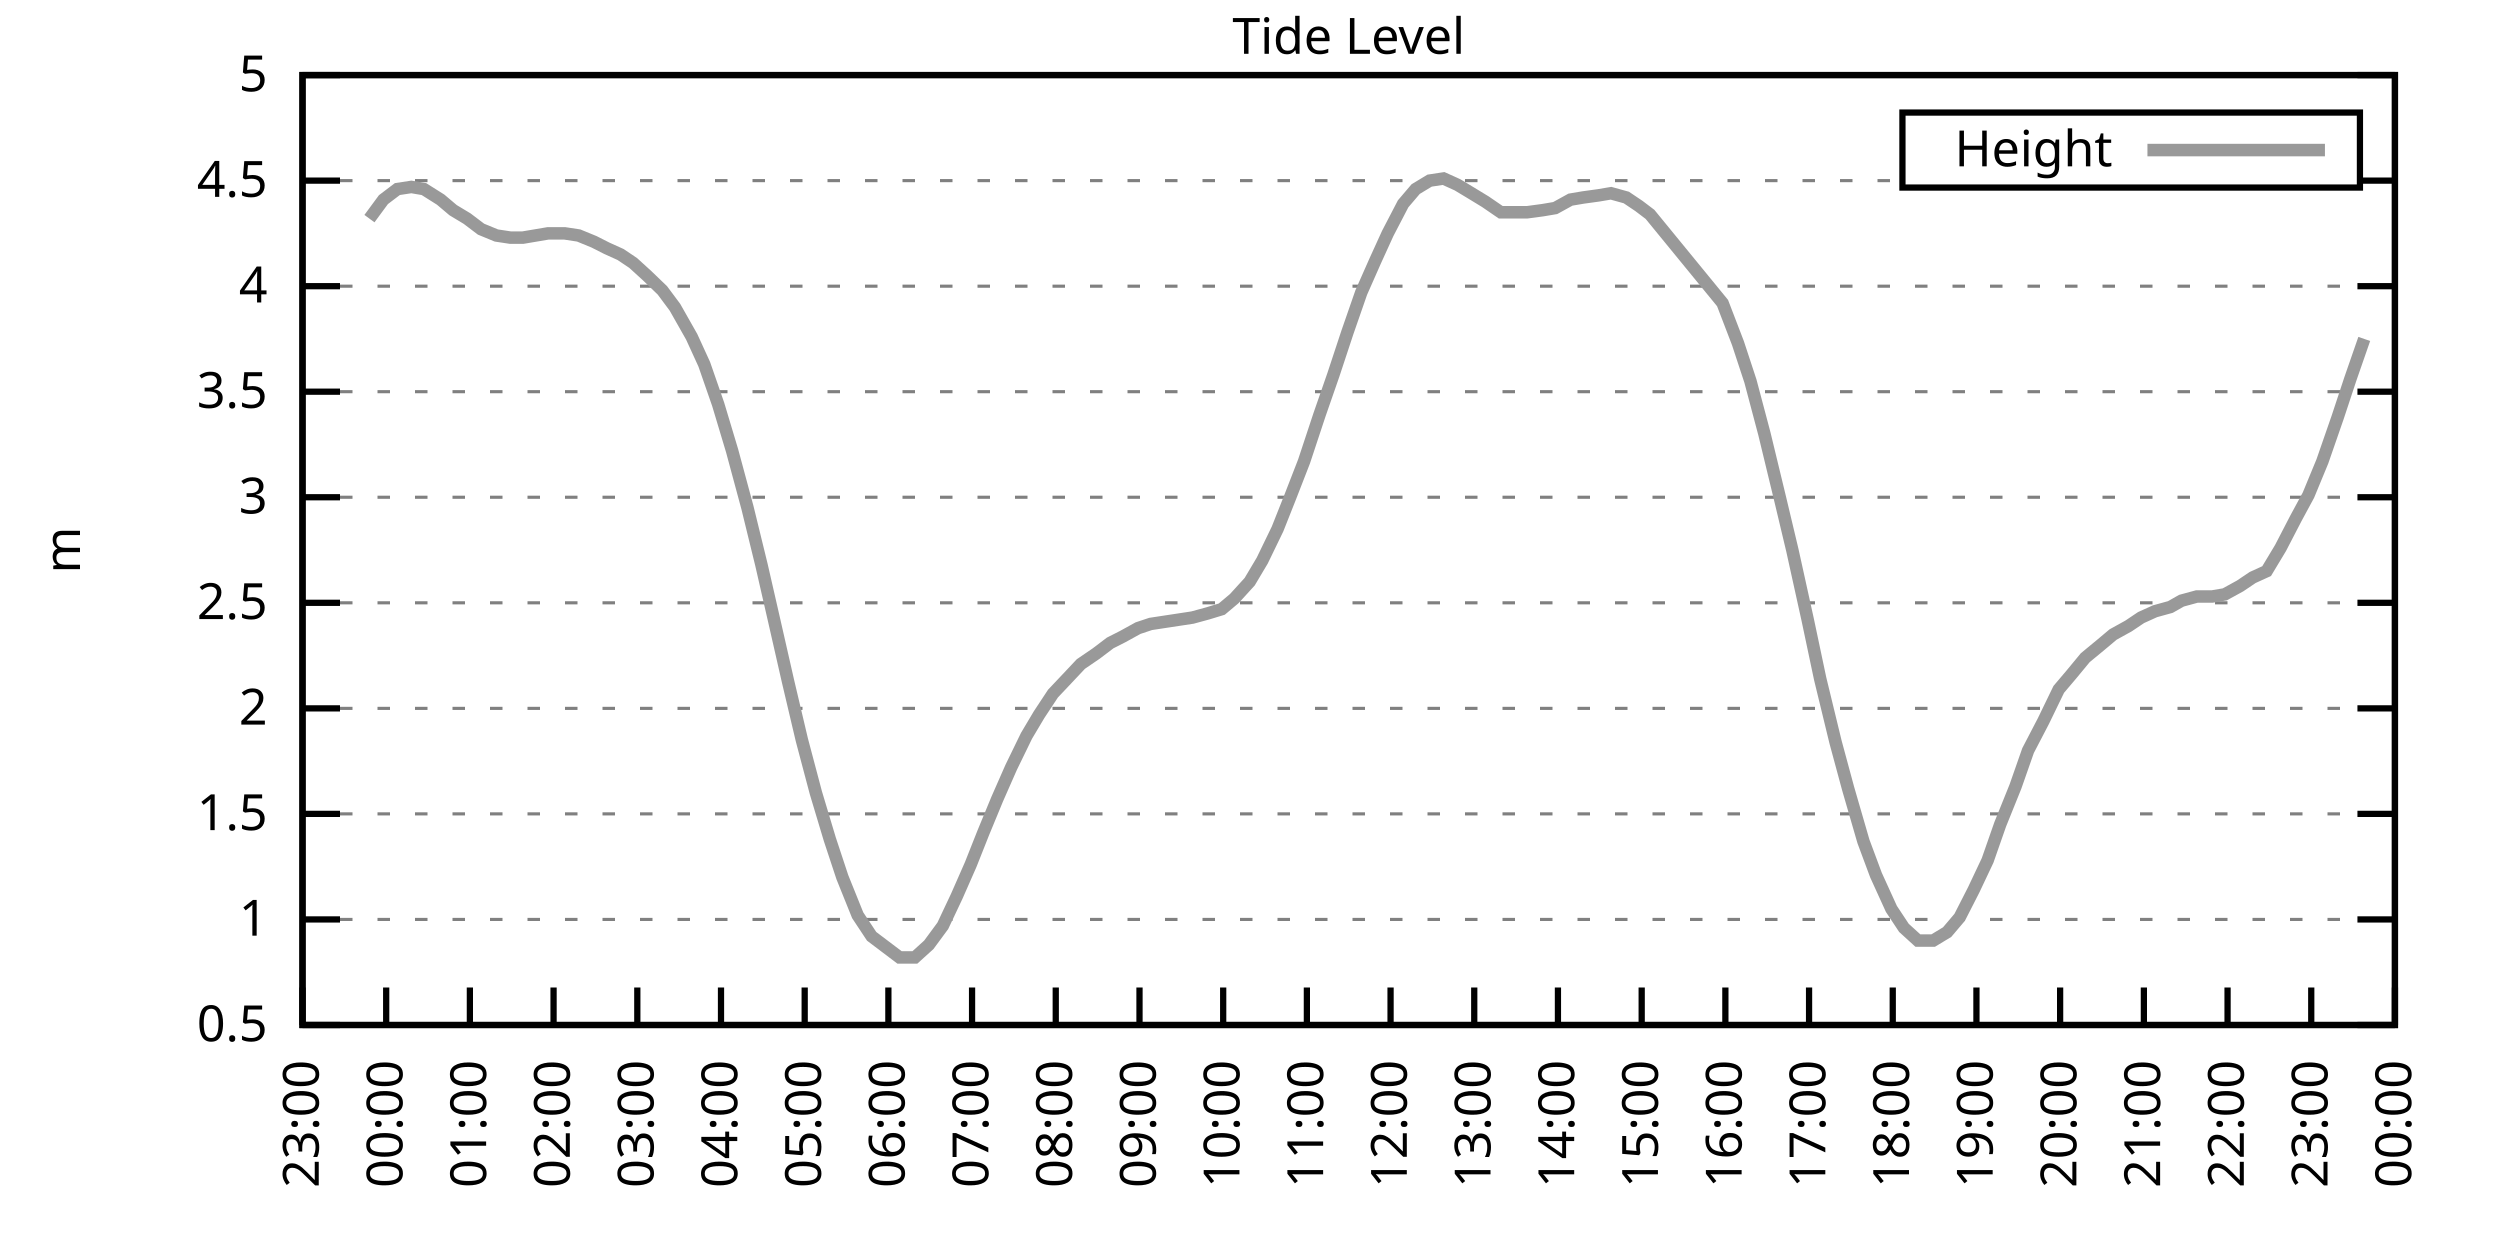
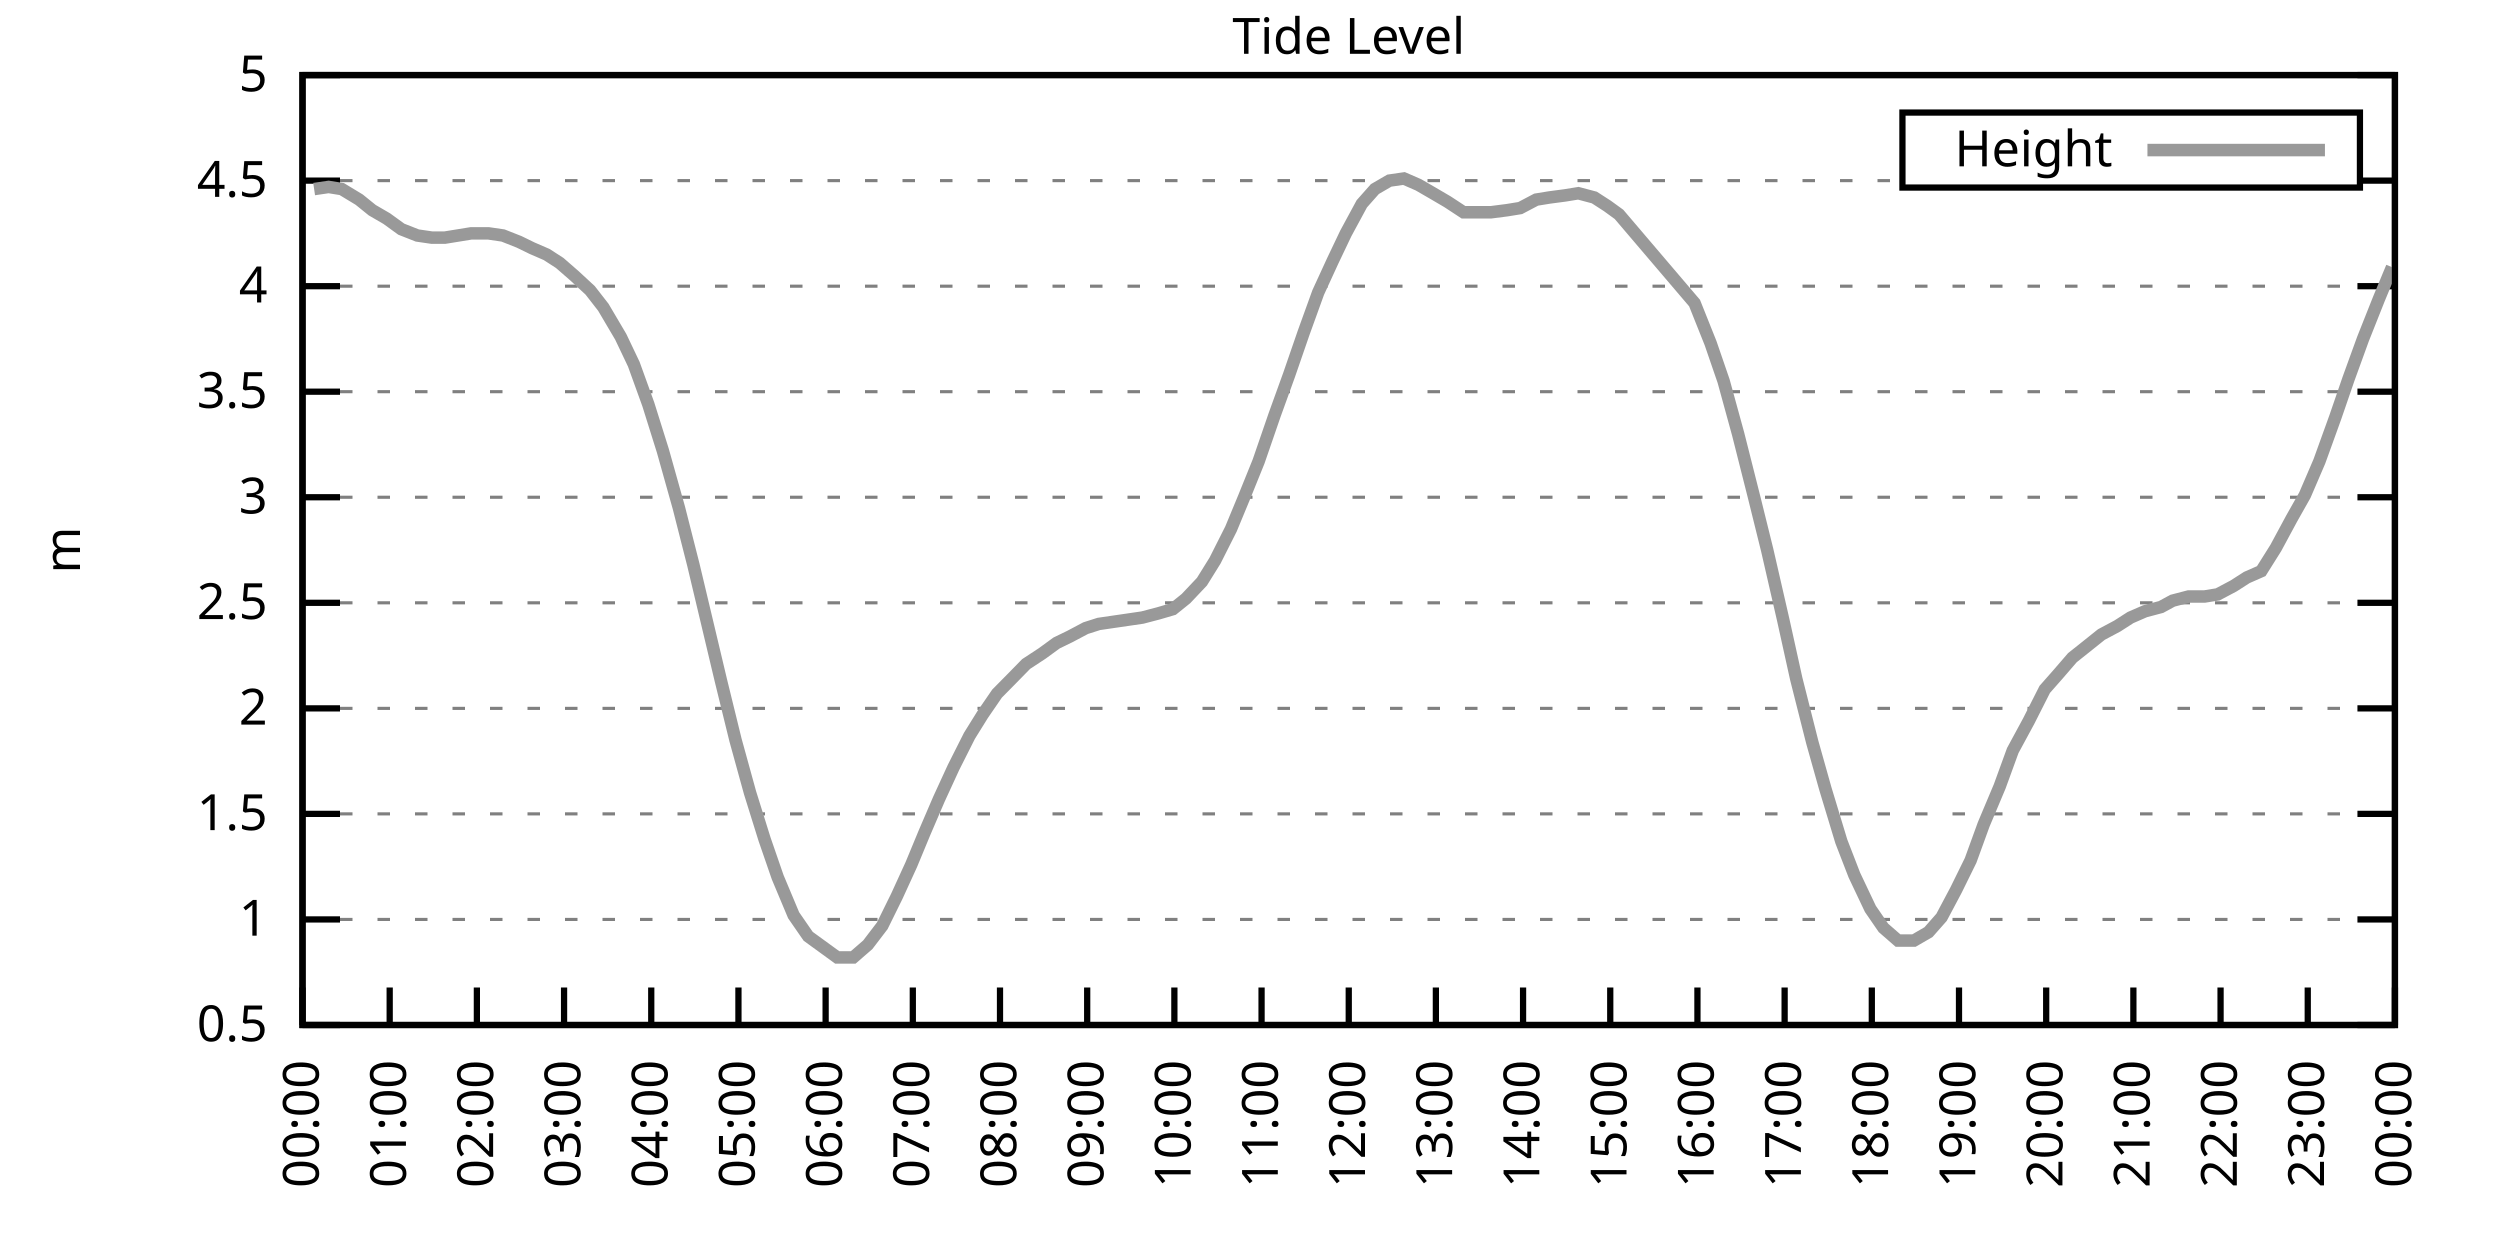
<svg xmlns="http://www.w3.org/2000/svg" xmlns:xlink="http://www.w3.org/1999/xlink" width="400" height="200" viewBox="0 0 400 200">
  <g id="gnuplot_canvas">
    <rect x="0" y="0" width="400" height="200" fill="none" />
    <defs>
      <circle id="gpDot" r="0.5" stroke-width="0.5" stroke="currentColor" />
      <path id="gpPt0" stroke-width="0.333" stroke="currentColor" d="M-1,0 h2 M0,-1 v2" />
      <path id="gpPt1" stroke-width="0.333" stroke="currentColor" d="M-1,-1 L1,1 M1,-1 L-1,1" />
      <path id="gpPt2" stroke-width="0.333" stroke="currentColor" d="M-1,0 L1,0 M0,-1 L0,1 M-1,-1 L1,1 M-1,1 L1,-1" />
      <rect id="gpPt3" stroke-width="0.333" stroke="currentColor" x="-1" y="-1" width="2" height="2" />
      <rect id="gpPt4" stroke-width="0.333" stroke="currentColor" fill="currentColor" x="-1" y="-1" width="2" height="2" />
      <circle id="gpPt5" stroke-width="0.333" stroke="currentColor" cx="0" cy="0" r="1" />
      <use xlink:href="#gpPt5" id="gpPt6" fill="currentColor" stroke="none" />
      <path id="gpPt7" stroke-width="0.333" stroke="currentColor" d="M0,-1.33 L-1.33,0.67 L1.33,0.67 z" />
      <use xlink:href="#gpPt7" id="gpPt8" fill="currentColor" stroke="none" />
      <use xlink:href="#gpPt7" id="gpPt9" stroke="currentColor" transform="rotate(180)" />
      <use xlink:href="#gpPt9" id="gpPt10" fill="currentColor" stroke="none" />
      <use xlink:href="#gpPt3" id="gpPt11" stroke="currentColor" transform="rotate(45)" />
      <use xlink:href="#gpPt11" id="gpPt12" fill="currentColor" stroke="none" />
      <path id="gpPt13" stroke-width="0.333" stroke="currentColor" d="M0,1.330 L1.265,0.411 L0.782,-1.067 L-0.782,-1.076 L-1.265,0.411 z" />
      <use xlink:href="#gpPt13" id="gpPt14" fill="currentColor" stroke="none" />
      <filter id="textbox" filterUnits="objectBoundingBox" x="0" y="0" height="1" width="1">
        <feFlood flood-color="white" flood-opacity="1" result="bgnd" />
        <feComposite in="SourceGraphic" in2="bgnd" operator="atop" />
      </filter>
      <filter id="greybox" filterUnits="objectBoundingBox" x="0" y="0" height="1" width="1">
        <feFlood flood-color="lightgrey" flood-opacity="1" result="grey" />
        <feComposite in="SourceGraphic" in2="grey" operator="atop" />
      </filter>
    </defs>
    <g fill="none" color="white" stroke="currentColor" stroke-width="1.00" stroke-linecap="butt" stroke-linejoin="miter">
</g>
    <g fill="none" color="black" stroke="currentColor" stroke-width="1.00" stroke-linecap="butt" stroke-linejoin="miter">
      <g stroke="none" shape-rendering="crispEdges">
        <polygon fill="rgb(255, 255, 255)" points="48.40,164.00 383.18,164.00 383.18,12.02 48.40,12.02 " />
      </g>
    </g>
    <g fill="none" color="black" stroke="currentColor" stroke-width="1.00" stroke-linecap="butt" stroke-linejoin="miter">
</g>
    <g fill="none" color="black" stroke="black" stroke-width="0.50" stroke-linecap="butt" stroke-linejoin="miter">
</g>
    <g fill="none" color="gray" stroke="currentColor" stroke-width="0.50" stroke-linecap="butt" stroke-linejoin="miter">
      <path stroke="gray" stroke-dasharray="2,4" class="gridline" d="M48.40,164.00 L383.19,164.00  " />
    </g>
    <g fill="none" color="gray" stroke="gray" stroke-width="1.00" stroke-linecap="butt" stroke-linejoin="miter">
</g>
    <g fill="none" color="black" stroke="currentColor" stroke-width="1.00" stroke-linecap="butt" stroke-linejoin="miter">
      <path stroke="black" d="M48.40,164.00 L54.40,164.00 M383.19,164.00 L377.19,164.00  " />
      <g transform="translate(42.80,166.60)" stroke="none" fill="black" font-family="Sans" font-size="8.00" text-anchor="end">
        <text>
          <tspan font-family="Sans"> 0.5</tspan>
        </text>
      </g>
    </g>
    <g fill="none" color="black" stroke="currentColor" stroke-width="1.00" stroke-linecap="butt" stroke-linejoin="miter">
</g>
    <g fill="none" color="black" stroke="black" stroke-width="0.50" stroke-linecap="butt" stroke-linejoin="miter">
</g>
    <g fill="none" color="gray" stroke="currentColor" stroke-width="0.50" stroke-linecap="butt" stroke-linejoin="miter">
      <path stroke="gray" stroke-dasharray="2,4" class="gridline" d="M48.40,147.11 L383.19,147.11  " />
    </g>
    <g fill="none" color="gray" stroke="gray" stroke-width="1.00" stroke-linecap="butt" stroke-linejoin="miter">
</g>
    <g fill="none" color="black" stroke="currentColor" stroke-width="1.00" stroke-linecap="butt" stroke-linejoin="miter">
      <path stroke="black" d="M48.40,147.11 L54.40,147.11 M383.19,147.11 L377.19,147.11  " />
      <g transform="translate(42.80,149.71)" stroke="none" fill="black" font-family="Sans" font-size="8.00" text-anchor="end">
        <text>
          <tspan font-family="Sans"> 1</tspan>
        </text>
      </g>
    </g>
    <g fill="none" color="black" stroke="currentColor" stroke-width="1.00" stroke-linecap="butt" stroke-linejoin="miter">
</g>
    <g fill="none" color="black" stroke="black" stroke-width="0.50" stroke-linecap="butt" stroke-linejoin="miter">
</g>
    <g fill="none" color="gray" stroke="currentColor" stroke-width="0.50" stroke-linecap="butt" stroke-linejoin="miter">
      <path stroke="gray" stroke-dasharray="2,4" class="gridline" d="M48.40,130.22 L383.19,130.22  " />
    </g>
    <g fill="none" color="gray" stroke="gray" stroke-width="1.00" stroke-linecap="butt" stroke-linejoin="miter">
</g>
    <g fill="none" color="black" stroke="currentColor" stroke-width="1.00" stroke-linecap="butt" stroke-linejoin="miter">
      <path stroke="black" d="M48.40,130.22 L54.40,130.22 M383.19,130.22 L377.19,130.22  " />
      <g transform="translate(42.80,132.82)" stroke="none" fill="black" font-family="Sans" font-size="8.00" text-anchor="end">
        <text>
          <tspan font-family="Sans"> 1.5</tspan>
        </text>
      </g>
    </g>
    <g fill="none" color="black" stroke="currentColor" stroke-width="1.00" stroke-linecap="butt" stroke-linejoin="miter">
</g>
    <g fill="none" color="black" stroke="black" stroke-width="0.50" stroke-linecap="butt" stroke-linejoin="miter">
</g>
    <g fill="none" color="gray" stroke="currentColor" stroke-width="0.50" stroke-linecap="butt" stroke-linejoin="miter">
      <path stroke="gray" stroke-dasharray="2,4" class="gridline" d="M48.40,113.34 L383.19,113.34  " />
    </g>
    <g fill="none" color="gray" stroke="gray" stroke-width="1.00" stroke-linecap="butt" stroke-linejoin="miter">
</g>
    <g fill="none" color="black" stroke="currentColor" stroke-width="1.00" stroke-linecap="butt" stroke-linejoin="miter">
      <path stroke="black" d="M48.40,113.34 L54.40,113.34 M383.19,113.34 L377.19,113.34  " />
      <g transform="translate(42.80,115.94)" stroke="none" fill="black" font-family="Sans" font-size="8.00" text-anchor="end">
        <text>
          <tspan font-family="Sans"> 2</tspan>
        </text>
      </g>
    </g>
    <g fill="none" color="black" stroke="currentColor" stroke-width="1.00" stroke-linecap="butt" stroke-linejoin="miter">
</g>
    <g fill="none" color="black" stroke="black" stroke-width="0.50" stroke-linecap="butt" stroke-linejoin="miter">
</g>
    <g fill="none" color="gray" stroke="currentColor" stroke-width="0.50" stroke-linecap="butt" stroke-linejoin="miter">
      <path stroke="gray" stroke-dasharray="2,4" class="gridline" d="M48.40,96.45 L383.19,96.45  " />
    </g>
    <g fill="none" color="gray" stroke="gray" stroke-width="1.00" stroke-linecap="butt" stroke-linejoin="miter">
</g>
    <g fill="none" color="black" stroke="currentColor" stroke-width="1.00" stroke-linecap="butt" stroke-linejoin="miter">
      <path stroke="black" d="M48.40,96.45 L54.40,96.45 M383.19,96.45 L377.19,96.45  " />
      <g transform="translate(42.80,99.05)" stroke="none" fill="black" font-family="Sans" font-size="8.00" text-anchor="end">
        <text>
          <tspan font-family="Sans"> 2.5</tspan>
        </text>
      </g>
    </g>
    <g fill="none" color="black" stroke="currentColor" stroke-width="1.00" stroke-linecap="butt" stroke-linejoin="miter">
</g>
    <g fill="none" color="black" stroke="black" stroke-width="0.50" stroke-linecap="butt" stroke-linejoin="miter">
</g>
    <g fill="none" color="gray" stroke="currentColor" stroke-width="0.50" stroke-linecap="butt" stroke-linejoin="miter">
      <path stroke="gray" stroke-dasharray="2,4" class="gridline" d="M48.40,79.56 L383.19,79.56  " />
    </g>
    <g fill="none" color="gray" stroke="gray" stroke-width="1.00" stroke-linecap="butt" stroke-linejoin="miter">
</g>
    <g fill="none" color="black" stroke="currentColor" stroke-width="1.00" stroke-linecap="butt" stroke-linejoin="miter">
      <path stroke="black" d="M48.40,79.56 L54.40,79.56 M383.19,79.56 L377.19,79.56  " />
      <g transform="translate(42.80,82.16)" stroke="none" fill="black" font-family="Sans" font-size="8.00" text-anchor="end">
        <text>
          <tspan font-family="Sans"> 3</tspan>
        </text>
      </g>
    </g>
    <g fill="none" color="black" stroke="currentColor" stroke-width="1.00" stroke-linecap="butt" stroke-linejoin="miter">
</g>
    <g fill="none" color="black" stroke="black" stroke-width="0.50" stroke-linecap="butt" stroke-linejoin="miter">
</g>
    <g fill="none" color="gray" stroke="currentColor" stroke-width="0.50" stroke-linecap="butt" stroke-linejoin="miter">
      <path stroke="gray" stroke-dasharray="2,4" class="gridline" d="M48.40,62.67 L383.19,62.67  " />
    </g>
    <g fill="none" color="gray" stroke="gray" stroke-width="1.00" stroke-linecap="butt" stroke-linejoin="miter">
</g>
    <g fill="none" color="black" stroke="currentColor" stroke-width="1.00" stroke-linecap="butt" stroke-linejoin="miter">
      <path stroke="black" d="M48.40,62.67 L54.40,62.67 M383.19,62.67 L377.19,62.67  " />
      <g transform="translate(42.80,65.27)" stroke="none" fill="black" font-family="Sans" font-size="8.00" text-anchor="end">
        <text>
          <tspan font-family="Sans"> 3.5</tspan>
        </text>
      </g>
    </g>
    <g fill="none" color="black" stroke="currentColor" stroke-width="1.00" stroke-linecap="butt" stroke-linejoin="miter">
</g>
    <g fill="none" color="black" stroke="black" stroke-width="0.50" stroke-linecap="butt" stroke-linejoin="miter">
</g>
    <g fill="none" color="gray" stroke="currentColor" stroke-width="0.50" stroke-linecap="butt" stroke-linejoin="miter">
      <path stroke="gray" stroke-dasharray="2,4" class="gridline" d="M48.40,45.79 L383.19,45.79  " />
    </g>
    <g fill="none" color="gray" stroke="gray" stroke-width="1.00" stroke-linecap="butt" stroke-linejoin="miter">
</g>
    <g fill="none" color="black" stroke="currentColor" stroke-width="1.00" stroke-linecap="butt" stroke-linejoin="miter">
      <path stroke="black" d="M48.40,45.79 L54.40,45.79 M383.19,45.79 L377.19,45.79  " />
      <g transform="translate(42.80,48.39)" stroke="none" fill="black" font-family="Sans" font-size="8.00" text-anchor="end">
        <text>
          <tspan font-family="Sans"> 4</tspan>
        </text>
      </g>
    </g>
    <g fill="none" color="black" stroke="currentColor" stroke-width="1.00" stroke-linecap="butt" stroke-linejoin="miter">
</g>
    <g fill="none" color="black" stroke="black" stroke-width="0.50" stroke-linecap="butt" stroke-linejoin="miter">
</g>
    <g fill="none" color="gray" stroke="currentColor" stroke-width="0.50" stroke-linecap="butt" stroke-linejoin="miter">
      <path stroke="gray" stroke-dasharray="2,4" class="gridline" d="M48.40,28.90 L304.39,28.90 M377.59,28.90 L383.19,28.90  " />
    </g>
    <g fill="none" color="gray" stroke="gray" stroke-width="1.00" stroke-linecap="butt" stroke-linejoin="miter">
</g>
    <g fill="none" color="black" stroke="currentColor" stroke-width="1.00" stroke-linecap="butt" stroke-linejoin="miter">
      <path stroke="black" d="M48.40,28.90 L54.40,28.90 M383.19,28.90 L377.19,28.90  " />
      <g transform="translate(42.80,31.50)" stroke="none" fill="black" font-family="Sans" font-size="8.00" text-anchor="end">
        <text>
          <tspan font-family="Sans"> 4.5</tspan>
        </text>
      </g>
    </g>
    <g fill="none" color="black" stroke="currentColor" stroke-width="1.00" stroke-linecap="butt" stroke-linejoin="miter">
</g>
    <g fill="none" color="black" stroke="black" stroke-width="0.50" stroke-linecap="butt" stroke-linejoin="miter">
</g>
    <g fill="none" color="gray" stroke="currentColor" stroke-width="0.50" stroke-linecap="butt" stroke-linejoin="miter">
      <path stroke="gray" stroke-dasharray="2,4" class="gridline" d="M48.40,12.01 L383.19,12.01  " />
    </g>
    <g fill="none" color="gray" stroke="gray" stroke-width="1.00" stroke-linecap="butt" stroke-linejoin="miter">
</g>
    <g fill="none" color="black" stroke="currentColor" stroke-width="1.00" stroke-linecap="butt" stroke-linejoin="miter">
      <path stroke="black" d="M48.40,12.01 L54.40,12.01 M383.19,12.01 L377.19,12.01  " />
      <g transform="translate(42.80,14.61)" stroke="none" fill="black" font-family="Sans" font-size="8.00" text-anchor="end">
        <text>
          <tspan font-family="Sans"> 5</tspan>
        </text>
      </g>
    </g>
    <g fill="none" color="black" stroke="currentColor" stroke-width="1.00" stroke-linecap="butt" stroke-linejoin="miter">
      <path stroke="black" d="M48.40,164.00 L48.40,158.00  " />
      <g transform="translate(51.00,169.60) rotate(270.00)" stroke="none" fill="black" font-family="Sans" font-size="8.00" text-anchor="end">
        <text>
-           <tspan font-family="Sans">23:00</tspan>
-         </text>
-       </g>
-     </g>
-     <g fill="none" color="black" stroke="currentColor" stroke-width="1.00" stroke-linecap="butt" stroke-linejoin="miter">
-       <path stroke="black" d="M61.79,164.00 L61.79,158.00  " />
-       <g transform="translate(64.39,169.60) rotate(270.00)" stroke="none" fill="black" font-family="Sans" font-size="8.00" text-anchor="end">
-         <text>
          <tspan font-family="Sans">00:00</tspan>
        </text>
      </g>
    </g>
    <g fill="none" color="black" stroke="currentColor" stroke-width="1.00" stroke-linecap="butt" stroke-linejoin="miter">
-       <path stroke="black" d="M75.18,164.00 L75.18,158.00  " />
-       <g transform="translate(77.78,169.60) rotate(270.00)" stroke="none" fill="black" font-family="Sans" font-size="8.00" text-anchor="end">
+       <path stroke="black" d="M62.35,164.00 L62.35,158.00  " />
+       <g transform="translate(64.95,169.60) rotate(270.00)" stroke="none" fill="black" font-family="Sans" font-size="8.00" text-anchor="end">
        <text>
          <tspan font-family="Sans">01:00</tspan>
        </text>
      </g>
    </g>
    <g fill="none" color="black" stroke="currentColor" stroke-width="1.00" stroke-linecap="butt" stroke-linejoin="miter">
-       <path stroke="black" d="M88.57,164.00 L88.57,158.00  " />
-       <g transform="translate(91.17,169.60) rotate(270.00)" stroke="none" fill="black" font-family="Sans" font-size="8.00" text-anchor="end">
+       <path stroke="black" d="M76.30,164.00 L76.30,158.00  " />
+       <g transform="translate(78.90,169.60) rotate(270.00)" stroke="none" fill="black" font-family="Sans" font-size="8.00" text-anchor="end">
        <text>
          <tspan font-family="Sans">02:00</tspan>
        </text>
      </g>
    </g>
    <g fill="none" color="black" stroke="currentColor" stroke-width="1.00" stroke-linecap="butt" stroke-linejoin="miter">
-       <path stroke="black" d="M101.97,164.00 L101.97,158.00  " />
-       <g transform="translate(104.57,169.60) rotate(270.00)" stroke="none" fill="black" font-family="Sans" font-size="8.00" text-anchor="end">
+       <path stroke="black" d="M90.25,164.00 L90.25,158.00  " />
+       <g transform="translate(92.85,169.60) rotate(270.00)" stroke="none" fill="black" font-family="Sans" font-size="8.00" text-anchor="end">
        <text>
          <tspan font-family="Sans">03:00</tspan>
        </text>
      </g>
    </g>
    <g fill="none" color="black" stroke="currentColor" stroke-width="1.00" stroke-linecap="butt" stroke-linejoin="miter">
-       <path stroke="black" d="M115.36,164.00 L115.36,158.00  " />
-       <g transform="translate(117.96,169.60) rotate(270.00)" stroke="none" fill="black" font-family="Sans" font-size="8.00" text-anchor="end">
+       <path stroke="black" d="M104.20,164.00 L104.20,158.00  " />
+       <g transform="translate(106.80,169.60) rotate(270.00)" stroke="none" fill="black" font-family="Sans" font-size="8.00" text-anchor="end">
        <text>
          <tspan font-family="Sans">04:00</tspan>
        </text>
      </g>
    </g>
    <g fill="none" color="black" stroke="currentColor" stroke-width="1.00" stroke-linecap="butt" stroke-linejoin="miter">
-       <path stroke="black" d="M128.75,164.00 L128.75,158.00  " />
-       <g transform="translate(131.35,169.60) rotate(270.00)" stroke="none" fill="black" font-family="Sans" font-size="8.00" text-anchor="end">
+       <path stroke="black" d="M118.15,164.00 L118.15,158.00  " />
+       <g transform="translate(120.75,169.60) rotate(270.00)" stroke="none" fill="black" font-family="Sans" font-size="8.00" text-anchor="end">
        <text>
          <tspan font-family="Sans">05:00</tspan>
        </text>
      </g>
    </g>
    <g fill="none" color="black" stroke="currentColor" stroke-width="1.00" stroke-linecap="butt" stroke-linejoin="miter">
-       <path stroke="black" d="M142.14,164.00 L142.14,158.00  " />
-       <g transform="translate(144.74,169.60) rotate(270.00)" stroke="none" fill="black" font-family="Sans" font-size="8.00" text-anchor="end">
+       <path stroke="black" d="M132.10,164.00 L132.10,158.00  " />
+       <g transform="translate(134.70,169.60) rotate(270.00)" stroke="none" fill="black" font-family="Sans" font-size="8.00" text-anchor="end">
        <text>
          <tspan font-family="Sans">06:00</tspan>
        </text>
      </g>
    </g>
    <g fill="none" color="black" stroke="currentColor" stroke-width="1.00" stroke-linecap="butt" stroke-linejoin="miter">
-       <path stroke="black" d="M155.53,164.00 L155.53,158.00  " />
-       <g transform="translate(158.13,169.60) rotate(270.00)" stroke="none" fill="black" font-family="Sans" font-size="8.00" text-anchor="end">
+       <path stroke="black" d="M146.05,164.00 L146.05,158.00  " />
+       <g transform="translate(148.65,169.60) rotate(270.00)" stroke="none" fill="black" font-family="Sans" font-size="8.00" text-anchor="end">
        <text>
          <tspan font-family="Sans">07:00</tspan>
        </text>
      </g>
    </g>
    <g fill="none" color="black" stroke="currentColor" stroke-width="1.00" stroke-linecap="butt" stroke-linejoin="miter">
-       <path stroke="black" d="M168.92,164.00 L168.92,158.00  " />
-       <g transform="translate(171.52,169.60) rotate(270.00)" stroke="none" fill="black" font-family="Sans" font-size="8.00" text-anchor="end">
+       <path stroke="black" d="M160.00,164.00 L160.00,158.00  " />
+       <g transform="translate(162.60,169.60) rotate(270.00)" stroke="none" fill="black" font-family="Sans" font-size="8.00" text-anchor="end">
        <text>
          <tspan font-family="Sans">08:00</tspan>
        </text>
      </g>
    </g>
    <g fill="none" color="black" stroke="currentColor" stroke-width="1.00" stroke-linecap="butt" stroke-linejoin="miter">
-       <path stroke="black" d="M182.32,164.00 L182.32,158.00  " />
-       <g transform="translate(184.92,169.60) rotate(270.00)" stroke="none" fill="black" font-family="Sans" font-size="8.00" text-anchor="end">
+       <path stroke="black" d="M173.95,164.00 L173.95,158.00  " />
+       <g transform="translate(176.55,169.60) rotate(270.00)" stroke="none" fill="black" font-family="Sans" font-size="8.00" text-anchor="end">
        <text>
          <tspan font-family="Sans">09:00</tspan>
        </text>
      </g>
    </g>
    <g fill="none" color="black" stroke="currentColor" stroke-width="1.00" stroke-linecap="butt" stroke-linejoin="miter">
-       <path stroke="black" d="M195.71,164.00 L195.71,158.00  " />
-       <g transform="translate(198.31,169.60) rotate(270.00)" stroke="none" fill="black" font-family="Sans" font-size="8.00" text-anchor="end">
+       <path stroke="black" d="M187.90,164.00 L187.90,158.00  " />
+       <g transform="translate(190.50,169.60) rotate(270.00)" stroke="none" fill="black" font-family="Sans" font-size="8.00" text-anchor="end">
        <text>
          <tspan font-family="Sans">10:00</tspan>
        </text>
      </g>
    </g>
    <g fill="none" color="black" stroke="currentColor" stroke-width="1.00" stroke-linecap="butt" stroke-linejoin="miter">
-       <path stroke="black" d="M209.10,164.00 L209.10,158.00  " />
-       <g transform="translate(211.70,169.60) rotate(270.00)" stroke="none" fill="black" font-family="Sans" font-size="8.00" text-anchor="end">
+       <path stroke="black" d="M201.85,164.00 L201.85,158.00  " />
+       <g transform="translate(204.45,169.60) rotate(270.00)" stroke="none" fill="black" font-family="Sans" font-size="8.00" text-anchor="end">
        <text>
          <tspan font-family="Sans">11:00</tspan>
        </text>
      </g>
    </g>
    <g fill="none" color="black" stroke="currentColor" stroke-width="1.00" stroke-linecap="butt" stroke-linejoin="miter">
-       <path stroke="black" d="M222.49,164.00 L222.49,158.00  " />
-       <g transform="translate(225.09,169.60) rotate(270.00)" stroke="none" fill="black" font-family="Sans" font-size="8.00" text-anchor="end">
+       <path stroke="black" d="M215.80,164.00 L215.80,158.00  " />
+       <g transform="translate(218.40,169.60) rotate(270.00)" stroke="none" fill="black" font-family="Sans" font-size="8.00" text-anchor="end">
        <text>
          <tspan font-family="Sans">12:00</tspan>
        </text>
      </g>
    </g>
    <g fill="none" color="black" stroke="currentColor" stroke-width="1.00" stroke-linecap="butt" stroke-linejoin="miter">
-       <path stroke="black" d="M235.88,164.00 L235.88,158.00  " />
-       <g transform="translate(238.48,169.60) rotate(270.00)" stroke="none" fill="black" font-family="Sans" font-size="8.00" text-anchor="end">
+       <path stroke="black" d="M229.74,164.00 L229.74,158.00  " />
+       <g transform="translate(232.34,169.60) rotate(270.00)" stroke="none" fill="black" font-family="Sans" font-size="8.00" text-anchor="end">
        <text>
          <tspan font-family="Sans">13:00</tspan>
        </text>
      </g>
    </g>
    <g fill="none" color="black" stroke="currentColor" stroke-width="1.00" stroke-linecap="butt" stroke-linejoin="miter">
-       <path stroke="black" d="M249.27,164.00 L249.27,158.00  " />
-       <g transform="translate(251.87,169.60) rotate(270.00)" stroke="none" fill="black" font-family="Sans" font-size="8.00" text-anchor="end">
+       <path stroke="black" d="M243.69,164.00 L243.69,158.00  " />
+       <g transform="translate(246.29,169.60) rotate(270.00)" stroke="none" fill="black" font-family="Sans" font-size="8.00" text-anchor="end">
        <text>
          <tspan font-family="Sans">14:00</tspan>
        </text>
      </g>
    </g>
    <g fill="none" color="black" stroke="currentColor" stroke-width="1.00" stroke-linecap="butt" stroke-linejoin="miter">
-       <path stroke="black" d="M262.67,164.00 L262.67,158.00  " />
-       <g transform="translate(265.27,169.60) rotate(270.00)" stroke="none" fill="black" font-family="Sans" font-size="8.00" text-anchor="end">
+       <path stroke="black" d="M257.64,164.00 L257.64,158.00  " />
+       <g transform="translate(260.24,169.60) rotate(270.00)" stroke="none" fill="black" font-family="Sans" font-size="8.00" text-anchor="end">
        <text>
          <tspan font-family="Sans">15:00</tspan>
        </text>
      </g>
    </g>
    <g fill="none" color="black" stroke="currentColor" stroke-width="1.00" stroke-linecap="butt" stroke-linejoin="miter">
-       <path stroke="black" d="M276.06,164.00 L276.06,158.00  " />
-       <g transform="translate(278.66,169.60) rotate(270.00)" stroke="none" fill="black" font-family="Sans" font-size="8.00" text-anchor="end">
+       <path stroke="black" d="M271.59,164.00 L271.59,158.00  " />
+       <g transform="translate(274.19,169.60) rotate(270.00)" stroke="none" fill="black" font-family="Sans" font-size="8.00" text-anchor="end">
        <text>
          <tspan font-family="Sans">16:00</tspan>
        </text>
      </g>
    </g>
    <g fill="none" color="black" stroke="currentColor" stroke-width="1.00" stroke-linecap="butt" stroke-linejoin="miter">
-       <path stroke="black" d="M289.45,164.00 L289.45,158.00  " />
-       <g transform="translate(292.05,169.60) rotate(270.00)" stroke="none" fill="black" font-family="Sans" font-size="8.00" text-anchor="end">
+       <path stroke="black" d="M285.54,164.00 L285.54,158.00  " />
+       <g transform="translate(288.14,169.60) rotate(270.00)" stroke="none" fill="black" font-family="Sans" font-size="8.00" text-anchor="end">
        <text>
          <tspan font-family="Sans">17:00</tspan>
        </text>
      </g>
    </g>
    <g fill="none" color="black" stroke="currentColor" stroke-width="1.00" stroke-linecap="butt" stroke-linejoin="miter">
-       <path stroke="black" d="M302.84,164.00 L302.84,158.00  " />
-       <g transform="translate(305.44,169.60) rotate(270.00)" stroke="none" fill="black" font-family="Sans" font-size="8.00" text-anchor="end">
+       <path stroke="black" d="M299.49,164.00 L299.49,158.00  " />
+       <g transform="translate(302.09,169.60) rotate(270.00)" stroke="none" fill="black" font-family="Sans" font-size="8.00" text-anchor="end">
        <text>
          <tspan font-family="Sans">18:00</tspan>
        </text>
      </g>
    </g>
    <g fill="none" color="black" stroke="currentColor" stroke-width="1.00" stroke-linecap="butt" stroke-linejoin="miter">
-       <path stroke="black" d="M316.23,164.00 L316.23,158.00  " />
-       <g transform="translate(318.83,169.60) rotate(270.00)" stroke="none" fill="black" font-family="Sans" font-size="8.00" text-anchor="end">
+       <path stroke="black" d="M313.44,164.00 L313.44,158.00  " />
+       <g transform="translate(316.04,169.60) rotate(270.00)" stroke="none" fill="black" font-family="Sans" font-size="8.00" text-anchor="end">
        <text>
          <tspan font-family="Sans">19:00</tspan>
        </text>
      </g>
    </g>
    <g fill="none" color="black" stroke="currentColor" stroke-width="1.00" stroke-linecap="butt" stroke-linejoin="miter">
-       <path stroke="black" d="M329.62,164.00 L329.62,158.00  " />
-       <g transform="translate(332.22,169.60) rotate(270.00)" stroke="none" fill="black" font-family="Sans" font-size="8.00" text-anchor="end">
+       <path stroke="black" d="M327.39,164.00 L327.39,158.00  " />
+       <g transform="translate(329.99,169.60) rotate(270.00)" stroke="none" fill="black" font-family="Sans" font-size="8.00" text-anchor="end">
        <text>
          <tspan font-family="Sans">20:00</tspan>
        </text>
      </g>
    </g>
    <g fill="none" color="black" stroke="currentColor" stroke-width="1.00" stroke-linecap="butt" stroke-linejoin="miter">
-       <path stroke="black" d="M343.02,164.00 L343.02,158.00  " />
-       <g transform="translate(345.62,169.60) rotate(270.00)" stroke="none" fill="black" font-family="Sans" font-size="8.00" text-anchor="end">
+       <path stroke="black" d="M341.34,164.00 L341.34,158.00  " />
+       <g transform="translate(343.94,169.60) rotate(270.00)" stroke="none" fill="black" font-family="Sans" font-size="8.00" text-anchor="end">
        <text>
          <tspan font-family="Sans">21:00</tspan>
        </text>
      </g>
    </g>
    <g fill="none" color="black" stroke="currentColor" stroke-width="1.00" stroke-linecap="butt" stroke-linejoin="miter">
-       <path stroke="black" d="M356.41,164.00 L356.41,158.00  " />
-       <g transform="translate(359.01,169.60) rotate(270.00)" stroke="none" fill="black" font-family="Sans" font-size="8.00" text-anchor="end">
+       <path stroke="black" d="M355.29,164.00 L355.29,158.00  " />
+       <g transform="translate(357.89,169.60) rotate(270.00)" stroke="none" fill="black" font-family="Sans" font-size="8.00" text-anchor="end">
        <text>
          <tspan font-family="Sans">22:00</tspan>
        </text>
      </g>
    </g>
    <g fill="none" color="black" stroke="currentColor" stroke-width="1.00" stroke-linecap="butt" stroke-linejoin="miter">
-       <path stroke="black" d="M369.80,164.00 L369.80,158.00  " />
-       <g transform="translate(372.40,169.60) rotate(270.00)" stroke="none" fill="black" font-family="Sans" font-size="8.00" text-anchor="end">
+       <path stroke="black" d="M369.24,164.00 L369.24,158.00  " />
+       <g transform="translate(371.84,169.60) rotate(270.00)" stroke="none" fill="black" font-family="Sans" font-size="8.00" text-anchor="end">
        <text>
          <tspan font-family="Sans">23:00</tspan>
        </text>
      </g>
    </g>
    <g fill="none" color="black" stroke="currentColor" stroke-width="1.00" stroke-linecap="butt" stroke-linejoin="miter">
      <path stroke="black" d="M383.19,164.00 L383.19,158.00  " />
      <g transform="translate(385.79,169.60) rotate(270.00)" stroke="none" fill="black" font-family="Sans" font-size="8.00" text-anchor="end">
        <text>
          <tspan font-family="Sans">00:00</tspan>
        </text>
      </g>
    </g>
    <g fill="none" color="black" stroke="currentColor" stroke-width="1.00" stroke-linecap="butt" stroke-linejoin="miter">
</g>
    <g fill="none" color="black" stroke="currentColor" stroke-width="1.00" stroke-linecap="butt" stroke-linejoin="miter">
      <path stroke="black" d="M48.40,12.01 L48.40,164.00 L383.19,164.00 L383.19,12.01 L48.40,12.01 Z  " />
    </g>
    <g fill="none" color="black" stroke="currentColor" stroke-width="1.00" stroke-linecap="butt" stroke-linejoin="miter">
</g>
    <g fill="none" color="black" stroke="currentColor" stroke-width="1.00" stroke-linecap="butt" stroke-linejoin="miter">
      <path stroke="black" d="M304.39,30.01 L304.39,18.01 L377.59,18.01 L377.59,30.01 L304.39,30.01 Z  " />
    </g>
    <g id="Tide_level_plot_1">
      <g fill="none" color="white" stroke="black" stroke-width="2.00" stroke-linecap="butt" stroke-linejoin="miter">
</g>
      <g fill="none" color="black" stroke="currentColor" stroke-width="2.00" stroke-linecap="butt" stroke-linejoin="miter">
        <g transform="translate(337.99,26.61)" stroke="none" fill="black" font-family="Sans" font-size="8.00" text-anchor="end">
          <text>
            <tspan font-family="Sans">Height</tspan>
          </text>
        </g>
      </g>
      <g fill="none" color="black" stroke="currentColor" stroke-width="2.00" stroke-linecap="butt" stroke-linejoin="miter">
-         <path stroke="rgb(153, 153, 153)" d="M343.59,24.01 L371.99,24.01 M59.11,34.98 L61.35,31.94 L63.58,30.25 L65.81,29.91 L67.82,30.25 L70.50,31.94   L72.50,33.63 L74.74,34.98 L76.97,36.67 L79.42,37.68 L81.66,38.02 L83.66,38.02 L85.67,37.68 L87.68,37.34   L90.36,37.34 L92.59,37.68 L95.05,38.69 L97.06,39.71 L99.29,40.72 L101.30,42.07 L103.53,44.10 L105.98,46.46   L107.99,49.16 L110.67,53.89 L112.68,58.28 L114.91,64.70 L117.14,72.13 L119.60,81.25 L121.83,90.37 L123.84,99.15   L126.07,108.95 L128.30,118.40 L130.54,126.85 L132.77,134.28 L134.78,140.36 L137.23,146.44 L139.46,149.81 L143.93,153.19   L146.38,153.19 L148.61,151.17 L150.85,148.13 L153.08,143.40 L155.31,138.33 L157.32,133.26 L159.55,127.86 L161.78,122.79   L164.24,117.73 L166.25,114.35 L168.48,110.97 L170.71,108.61 L172.94,106.24 L175.40,104.56 L177.63,102.87 L179.64,101.85   L182.09,100.50 L184.10,99.83 L186.33,99.49 L188.57,99.15 L190.80,98.81 L193.25,98.14 L195.48,97.46 L197.49,95.77   L199.95,93.07 L201.96,89.69 L204.41,84.63 L206.42,79.56 L208.65,73.82 L211.11,66.39 L213.34,59.97 L215.57,53.22   L217.80,46.80 L220.04,41.73 L222.04,37.34 L224.50,32.61 L226.51,30.25 L228.74,28.90 L230.97,28.56 L233.20,29.57   L235.44,30.92 L237.67,32.28 L240.12,33.96 L242.13,33.96 L244.36,33.96 L246.82,33.63 L248.83,33.29 L251.28,31.94   L253.29,31.60 L255.75,31.26 L257.76,30.92 L260.21,31.60 L262.22,32.95 L264.00,34.30 L275.61,48.49 L278.07,54.90   L280.07,60.98 L282.31,69.43 L284.76,79.56 L286.77,88.00 L289.23,99.15 L291.23,108.61 L293.69,118.74 L295.70,126.17   L298.15,134.62 L300.16,140.02 L302.62,145.42 L304.63,148.46 L306.86,150.49 L309.31,150.49 L311.54,149.14 L313.55,146.77   L315.79,142.38 L318.02,137.66 L320.03,131.91 L322.48,125.83 L324.49,120.09 L326.95,115.36 L329.40,110.30 L331.41,107.93   L333.64,105.23 L336.10,103.20 L338.10,101.52 L340.56,100.16 L342.57,98.81 L344.80,97.80 L347.26,97.12 L349.04,96.11   L351.50,95.44 L353.95,95.44 L355.96,95.10 L358.42,93.75 L360.42,92.40 L362.66,91.38 L364.89,87.67 L367.34,82.94   L369.35,79.22 L371.58,73.82 L374.04,66.73 L376.05,60.65 L378.28,54.23  " />
+         <path stroke="rgb(153, 153, 153)" d="M343.59,24.01 L371.99,24.01 M50.26,30.25 L52.58,29.91 L54.68,30.25 L57.47,31.94 L59.56,33.63 L61.88,34.98   L64.21,36.67 L66.77,37.68 L69.09,38.02 L71.18,38.02 L73.28,37.68 L75.37,37.34 L78.16,37.34 L80.48,37.68   L83.04,38.69 L85.13,39.71 L87.46,40.72 L89.55,42.07 L91.88,44.10 L94.43,46.46 L96.53,49.16 L99.32,53.89   L101.41,58.28 L103.73,64.70 L106.06,72.13 L108.62,81.25 L110.94,90.37 L113.03,99.15 L115.36,108.95 L117.68,118.40   L120.01,126.85 L122.33,134.28 L124.43,140.36 L126.98,146.44 L129.31,149.81 L133.96,153.19 L136.51,153.19 L138.84,151.17   L141.16,148.13 L143.49,143.40 L145.81,138.33 L147.91,133.26 L150.23,127.86 L152.56,122.79 L155.11,117.73 L157.21,114.35   L159.53,110.97 L161.86,108.61 L164.18,106.24 L166.74,104.56 L169.06,102.87 L171.16,101.85 L173.71,100.50 L175.81,99.83   L178.13,99.49 L180.46,99.15 L182.78,98.81 L185.34,98.14 L187.66,97.46 L189.76,95.77 L192.31,93.07 L194.41,89.69   L196.96,84.63 L199.06,79.56 L201.38,73.82 L203.94,66.39 L206.26,59.97 L208.59,53.22 L210.91,46.80 L213.24,41.73   L215.33,37.34 L217.89,32.61 L219.98,30.25 L222.30,28.90 L224.63,28.56 L226.95,29.57 L229.28,30.92 L231.60,32.28   L234.16,33.96 L236.25,33.96 L238.58,33.96 L241.14,33.63 L243.23,33.29 L245.79,31.94 L247.88,31.60 L250.44,31.26   L252.53,30.92 L255.09,31.60 L257.18,32.95 L259.04,34.30 L271.13,48.49 L273.69,54.90 L275.78,60.98 L278.10,69.43   L280.66,79.56 L282.75,88.00 L285.31,99.15 L287.40,108.61 L289.96,118.74 L292.05,126.17 L294.61,134.62 L296.70,140.02   L299.26,145.42 L301.35,148.46 L303.68,150.49 L306.23,150.49 L308.56,149.14 L310.65,146.77 L312.98,142.38 L315.30,137.66   L317.39,131.91 L319.95,125.83 L322.04,120.09 L324.60,115.36 L327.16,110.30 L329.25,107.93 L331.58,105.23 L334.13,103.20   L336.23,101.52 L338.78,100.16 L340.88,98.81 L343.20,97.80 L345.76,97.12 L347.62,96.11 L350.18,95.44 L352.73,95.44   L354.83,95.10 L357.38,93.75 L359.48,92.40 L361.80,91.38 L364.13,87.67 L366.68,82.94 L368.78,79.22 L371.10,73.82   L373.66,66.73 L375.75,60.65 L378.08,54.23 L380.63,47.81 L382.73,42.75  " />
      </g>
    </g>
    <g fill="none" color="black" stroke="currentColor" stroke-width="2.00" stroke-linecap="butt" stroke-linejoin="miter">
</g>
    <g fill="none" color="black" stroke="black" stroke-width="1.00" stroke-linecap="butt" stroke-linejoin="miter">
</g>
    <g fill="none" color="black" stroke="currentColor" stroke-width="1.00" stroke-linecap="butt" stroke-linejoin="miter">
      <path stroke="black" d="M48.40,12.01 L48.40,164.00 L383.19,164.00 L383.19,12.01 L48.40,12.01 Z  " />
      <g transform="translate(12.80,88.01) rotate(270.00)" stroke="none" fill="black" font-family="Sans" font-size="8.00" text-anchor="middle">
        <text>
          <tspan font-family="Sans">m</tspan>
        </text>
      </g>
    </g>
    <g fill="none" color="black" stroke="currentColor" stroke-width="1.00" stroke-linecap="butt" stroke-linejoin="miter">
</g>
    <g fill="none" color="black" stroke="currentColor" stroke-width="1.00" stroke-linecap="butt" stroke-linejoin="miter">
      <g transform="translate(215.79,8.61)" stroke="none" fill="black" font-family="Sans" font-size="8.00" text-anchor="middle">
        <text>
          <tspan font-family="Sans">Tide Level</tspan>
        </text>
      </g>
    </g>
    <g fill="none" color="black" stroke="currentColor" stroke-width="1.00" stroke-linecap="butt" stroke-linejoin="miter">
</g>
  </g>
</svg>
